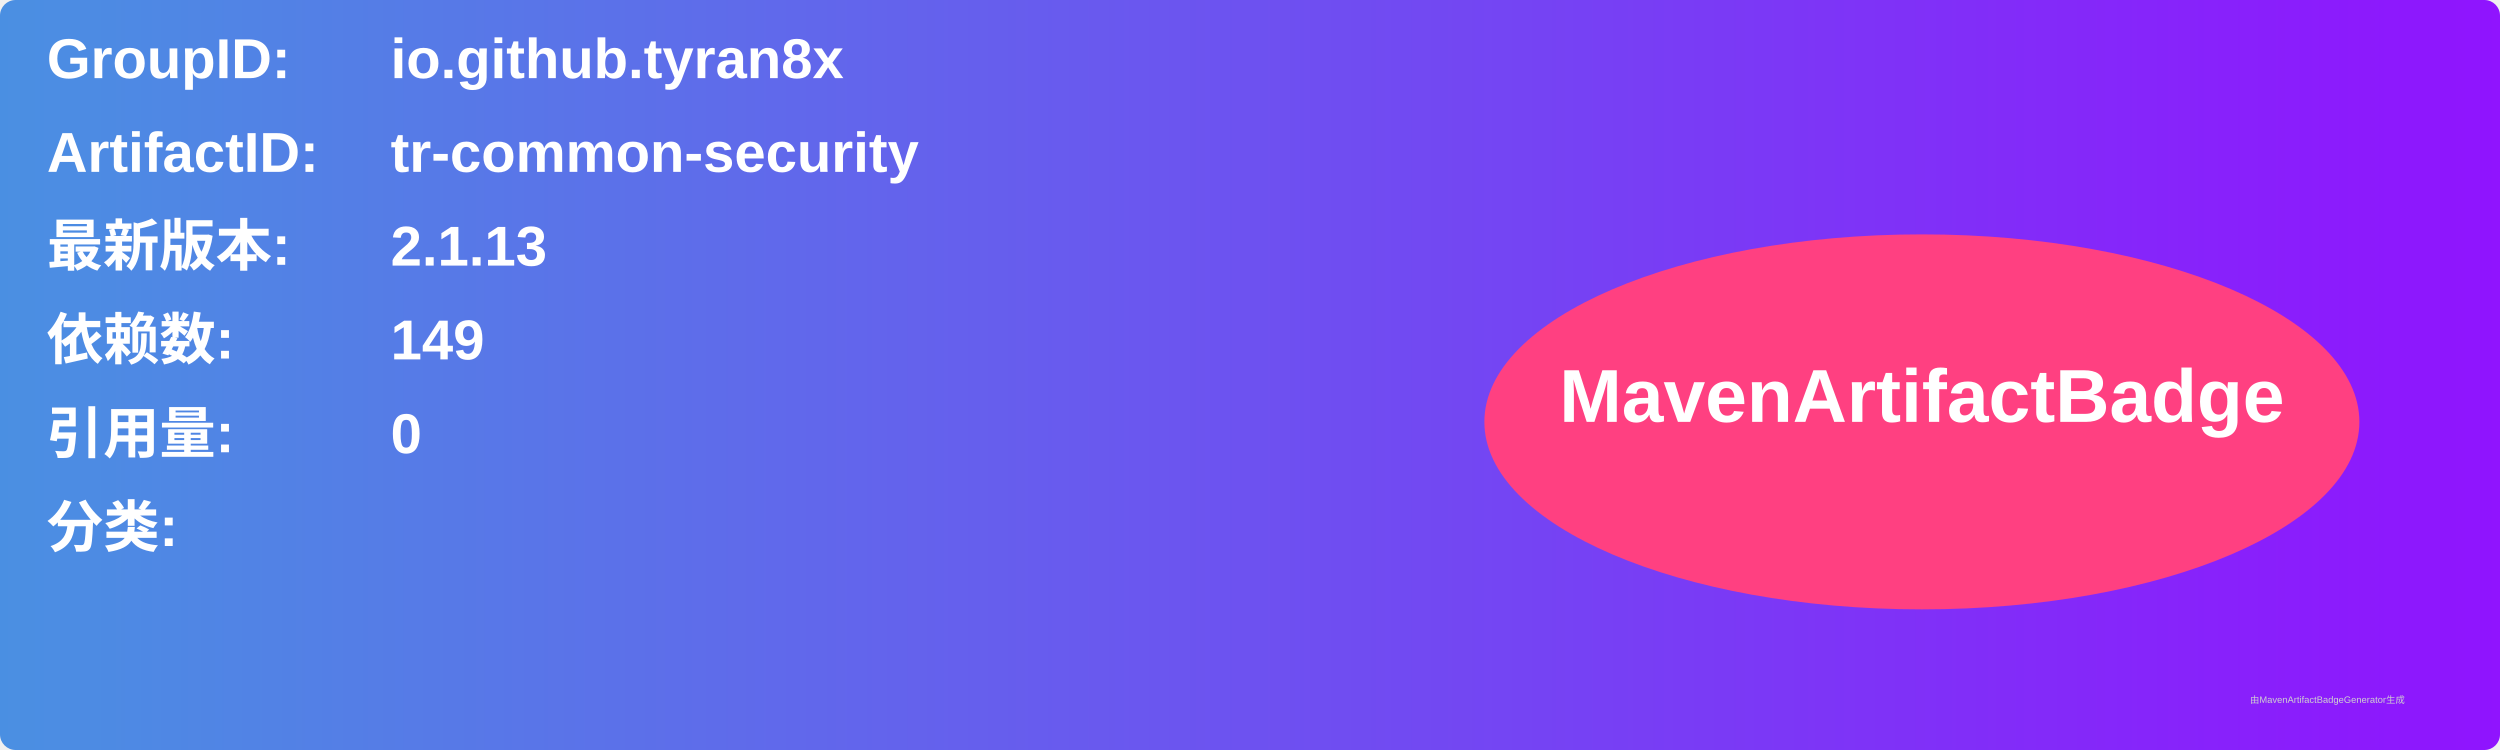
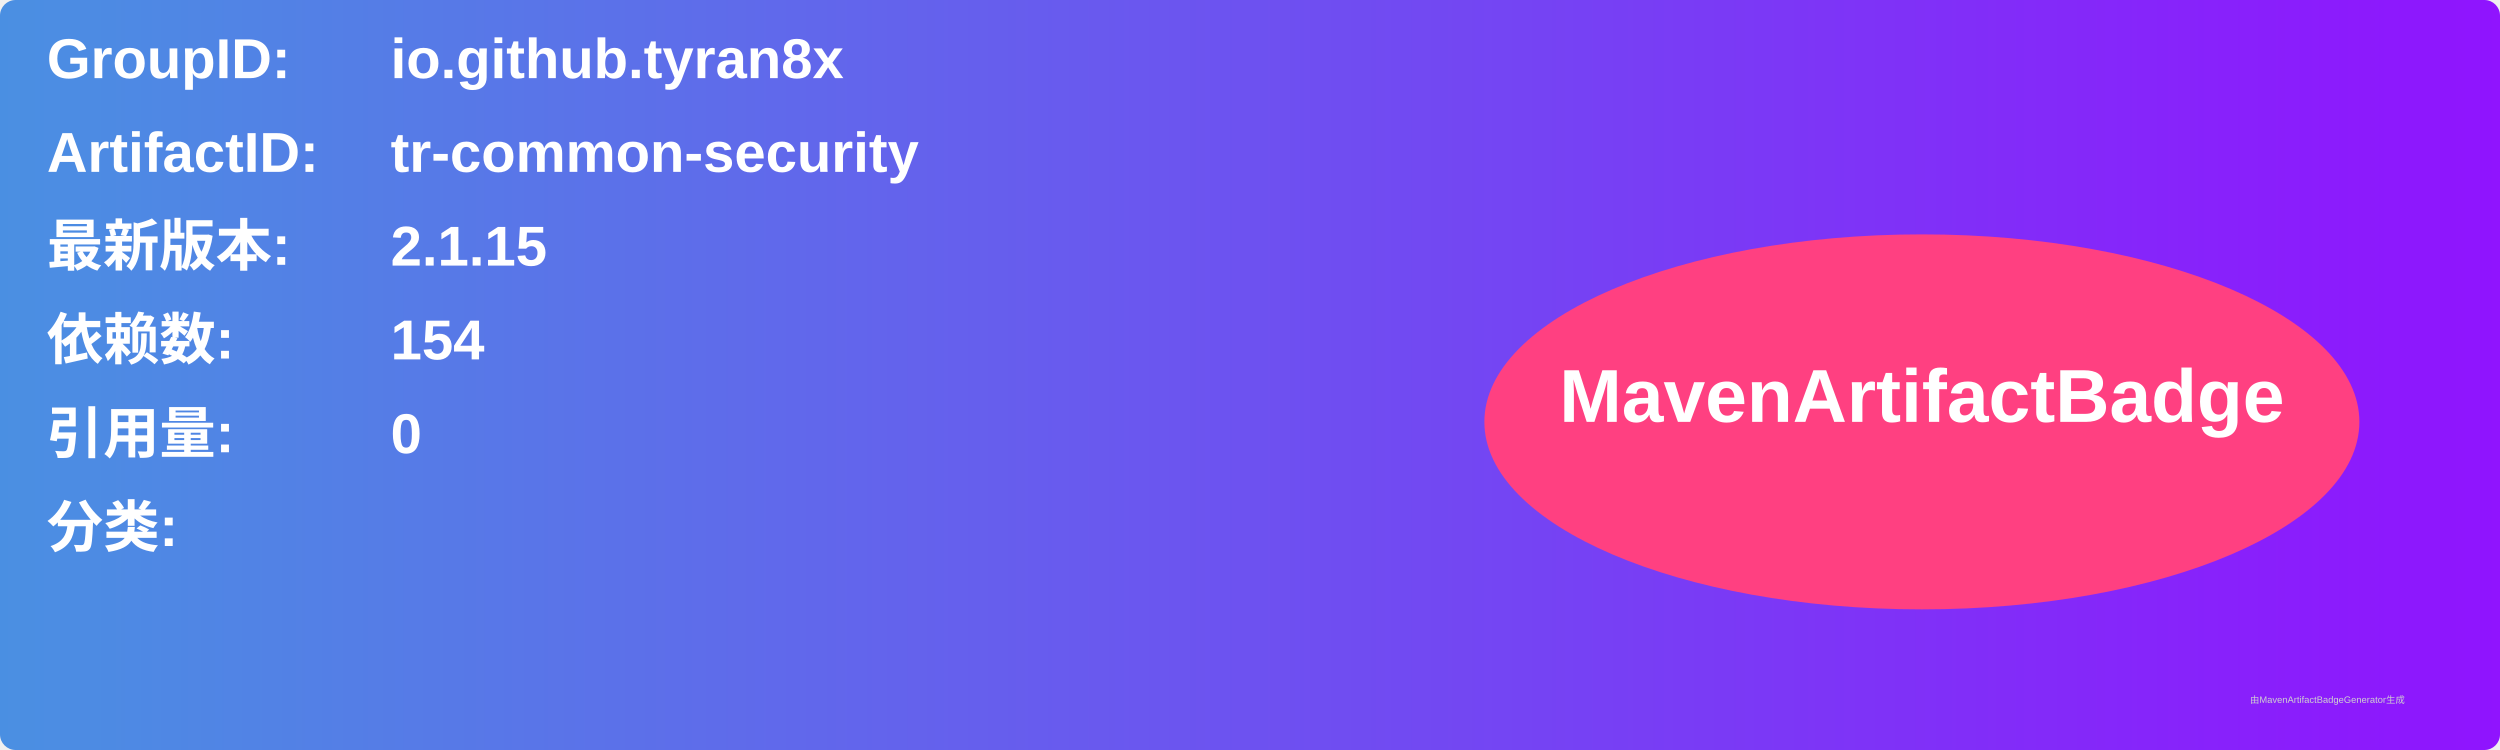
<svg xmlns="http://www.w3.org/2000/svg" width="800" height="240" viewBox="0 0 800 240">
  <linearGradient id="grad" x1="0%" y1="0%" x2="100%" y2="0%">
    <stop offset="0%" stop-color="#4a90e2" />
    <stop offset="100%" stop-color="#9013fe" />
  </linearGradient>
  <rect width="100%" height="100%" rx="5" ry="5" fill="url(#grad)" />
  <g transform="translate(15, 15)">
    <text x="0" y="10" font-family="Arial" font-size="18" fill="white" font-weight="bold" width="260">GroupID:</text>
    <text x="110" y="10" font-family="Arial" font-size="18" fill="white" font-weight="bold" width="460">io.github.tyran8x</text>
    <text x="0" y="40" font-family="Arial" font-size="18" fill="white" font-weight="bold" width="260">ArtifactID:</text>
    <text x="110" y="40" font-family="Arial" font-size="18" fill="white" font-weight="bold" width="460">tr-common-security</text>
    <text x="0" y="70" font-family="Arial" font-size="18" fill="white" font-weight="bold">最新版本:</text>
    <text x="110" y="70" font-family="Arial" font-size="18" fill="white" font-weight="bold">
-       <tspan font-weight="bold">2.1.13</tspan>
+       <tspan font-weight="bold">2.1.15</tspan>
    </text>
    <text x="0" y="100" font-family="Arial" font-size="18" fill="white" font-weight="bold">依赖数: </text>
    <text x="110" y="100" font-family="Arial" font-size="18" fill="white">
-       <tspan font-weight="bold">149</tspan>
+       <tspan font-weight="bold">154</tspan>
    </text>
    <text x="0" y="130" font-family="Arial" font-size="18" fill="white" font-weight="bold">引用量: </text>
    <text x="110" y="130" font-family="Arial" font-size="18" fill="white">
      <tspan font-weight="bold">0</tspan>
    </text>
    <text x="0" y="160" font-family="Arial" font-size="18" fill="white" font-weight="bold">分类:</text>
    <text x="10" y="190" font-family="Arial" font-size="10" fill="white">
      <tspan font-weight="bold" />
    </text>
    <ellipse cx="600" cy="120" rx="140" ry="60" fill="#ff4081" />
    <text x="600" y="120" text-anchor="middle" font-family="Arial" font-size="24" fill="white" font-weight="bold">MavenArtifactBadge</text>
  </g>
  <text x="720" y="225" font-family="Arial" font-size="3" fill="#d0d0d0">由MavenArtifactBadgeGenerator生成</text>
</svg>
